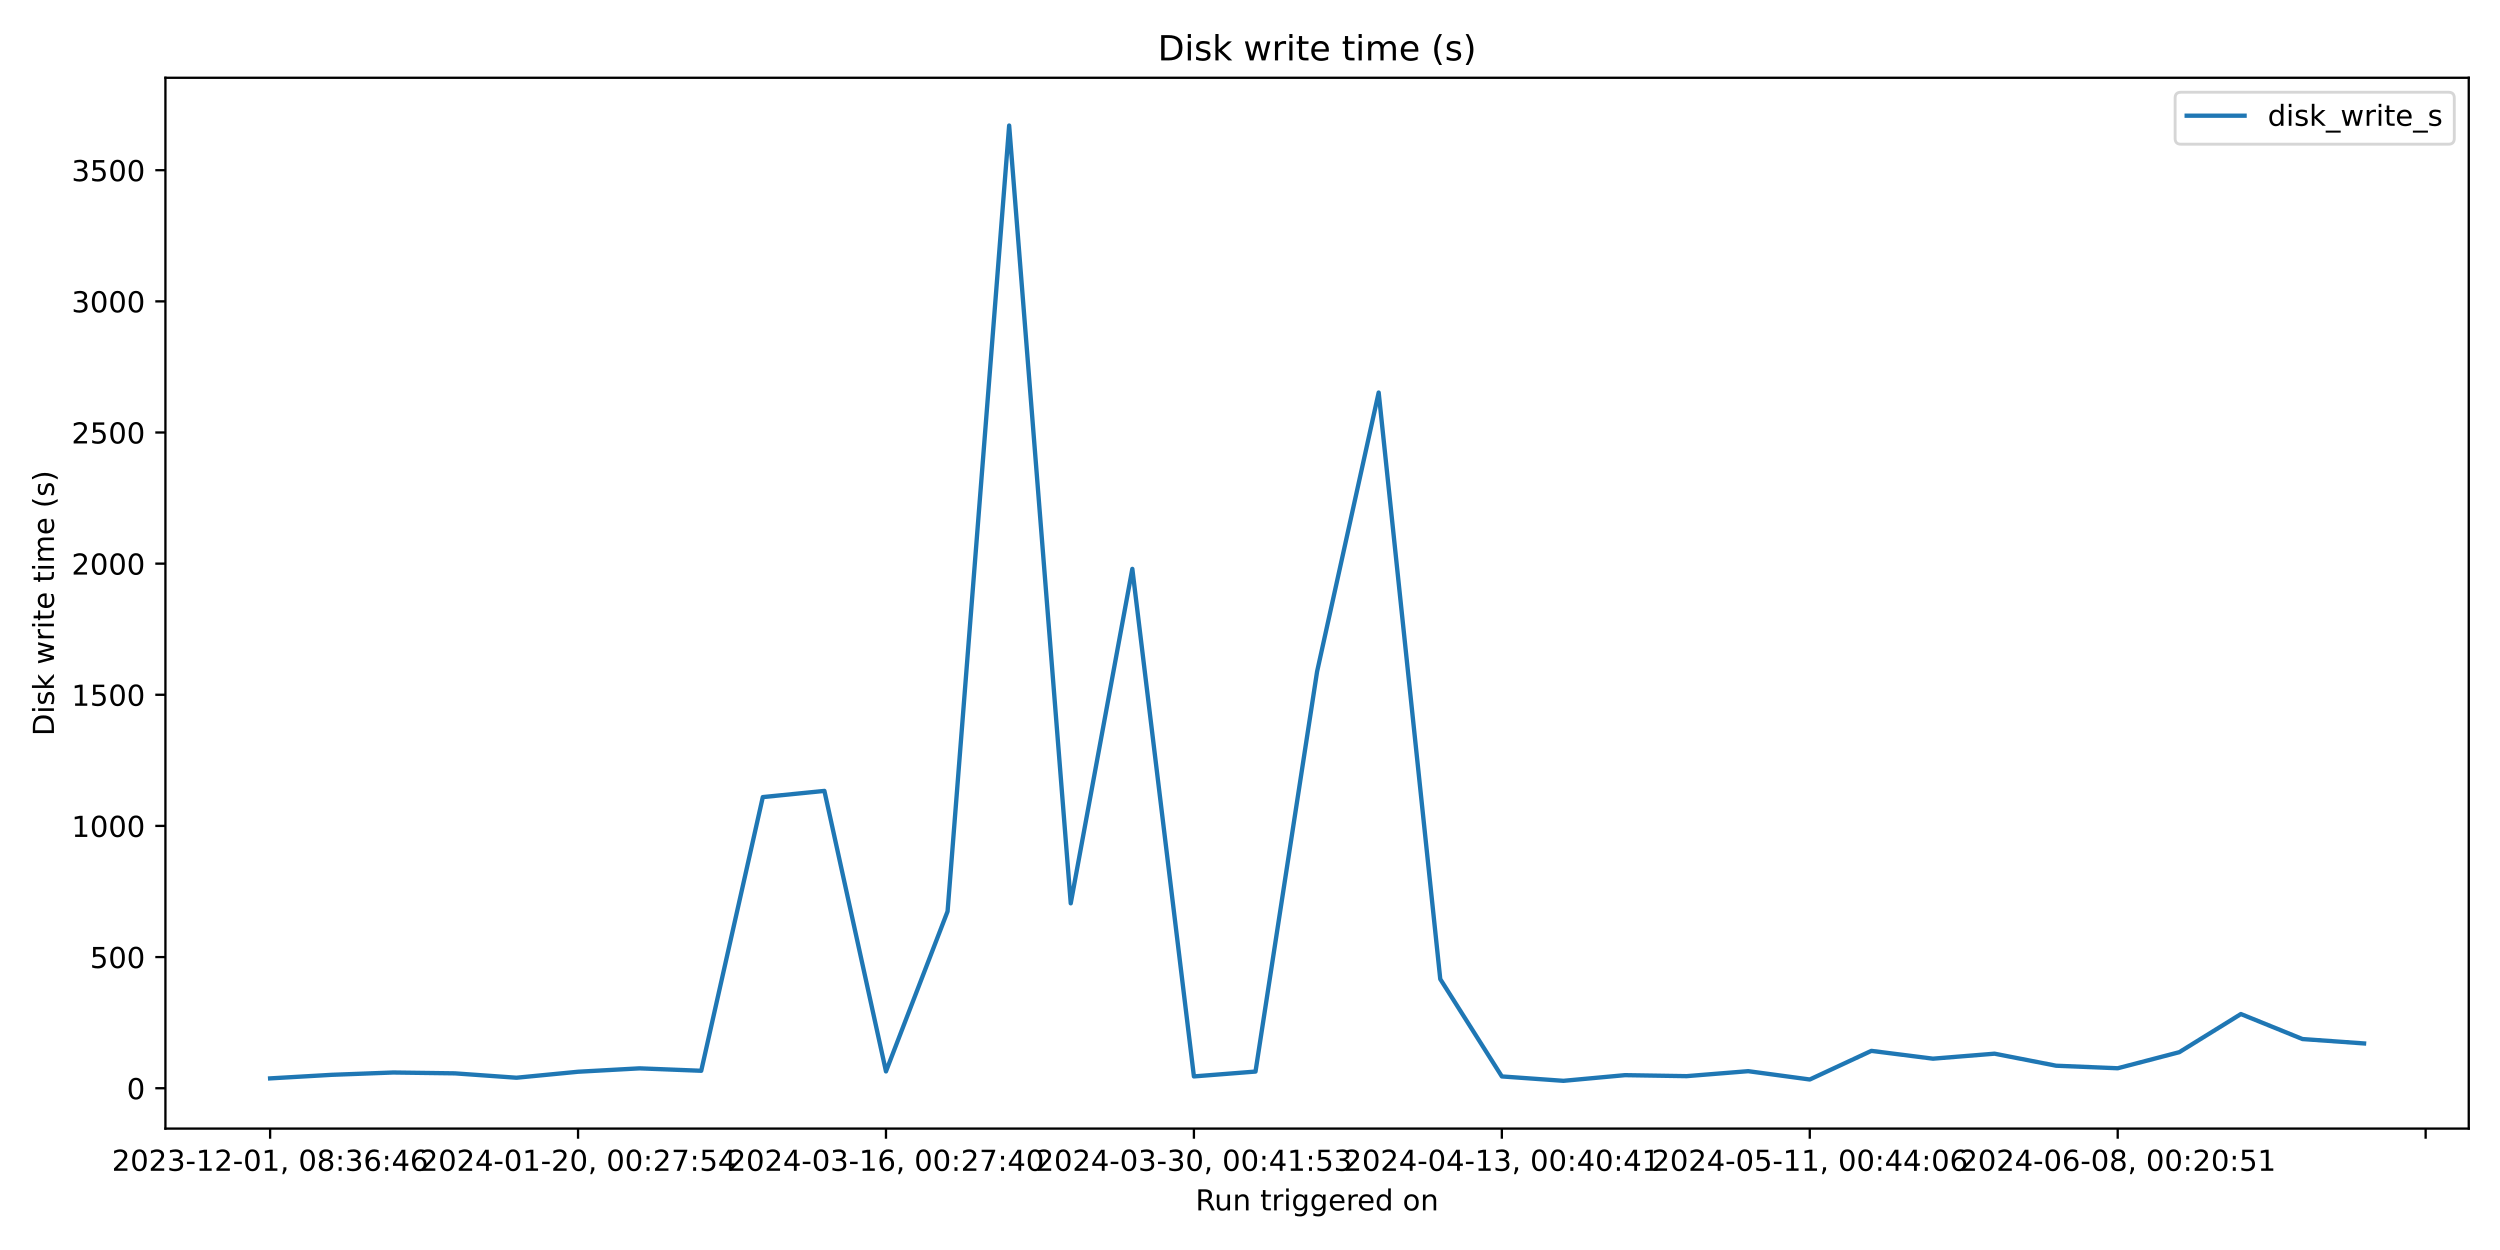
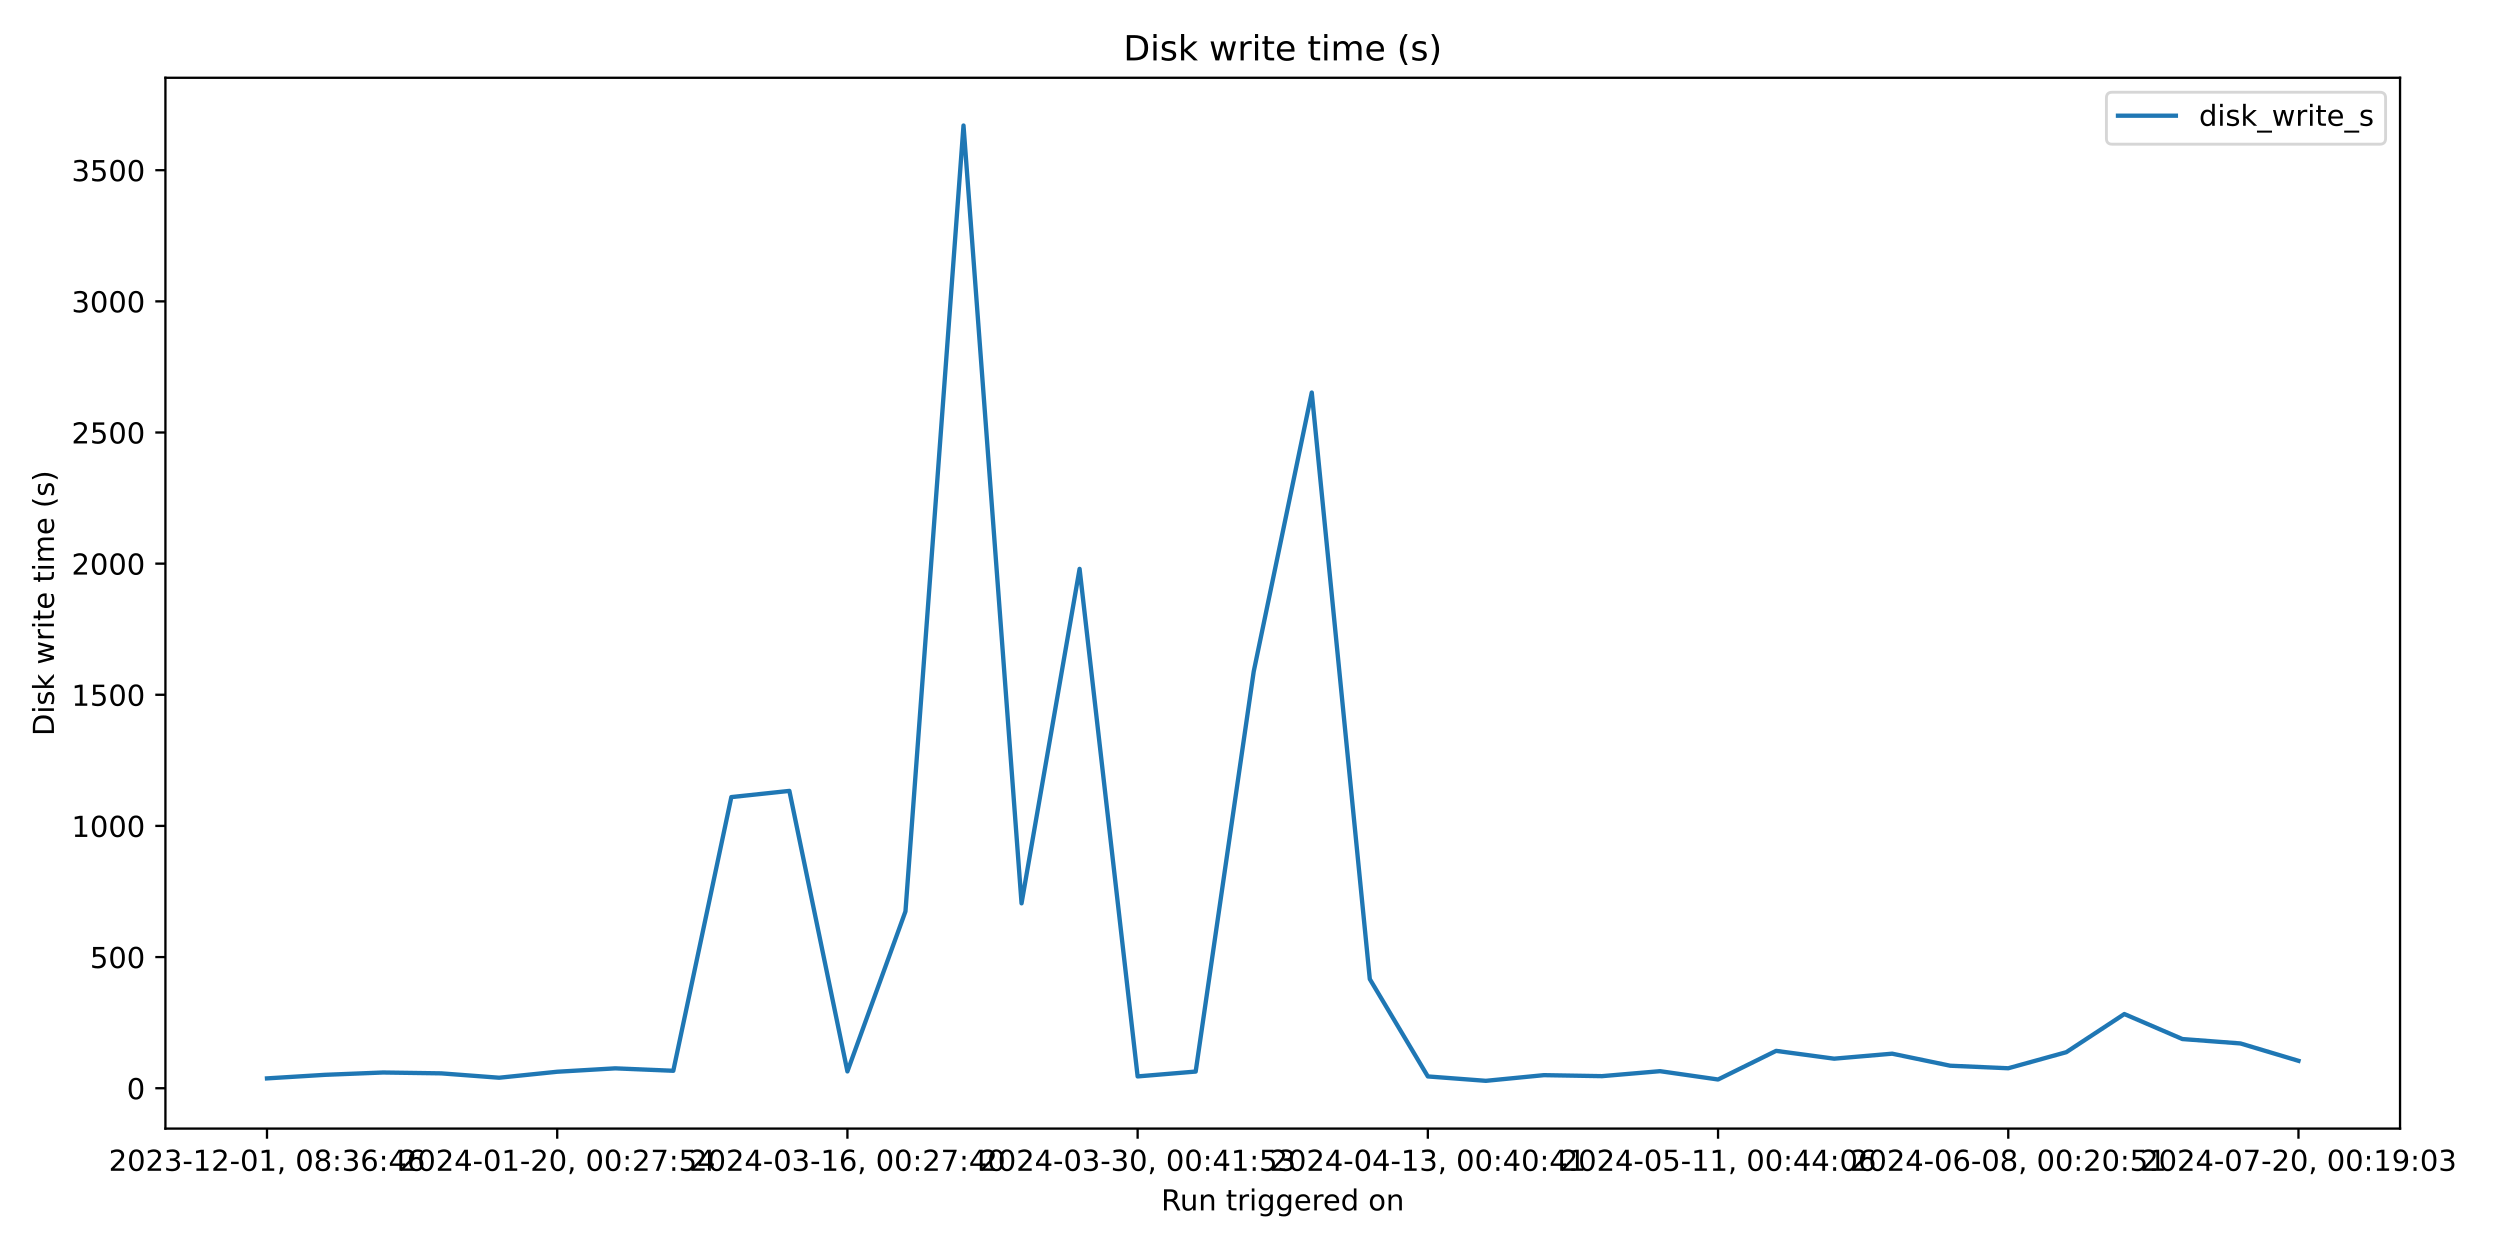
<svg xmlns="http://www.w3.org/2000/svg" xmlns:xlink="http://www.w3.org/1999/xlink" width="864pt" height="432pt" viewBox="0 0 864 432" version="1.1">
  <defs>
    <style type="text/css">*{stroke-linejoin: round; stroke-linecap: butt}</style>
  </defs>
  <g id="figure_1">
    <g id="patch_1">
      <path d="M 0 432  L 864 432  L 864 0  L 0 0  z " style="fill: #ffffff" />
    </g>
    <g id="axes_1">
      <g id="patch_2">
-         <path d="M 57.17 390.04  L 853.2 390.04  L 853.2 26.88  L 57.17 26.88  z " style="fill: #ffffff" />
+         <path d="M 57.17 390.04  L 829.456 390.04  L 829.456 26.88  L 57.17 26.88  z " style="fill: #ffffff" />
      </g>
      <g id="matplotlib.axis_1">
        <g id="xtick_1">
          <g id="line2d_1">
            <defs>
-               <path id="m4776120086" d="M 0 0  L 0 3.5  " style="stroke: #000000; stroke-width: 0.8" />
+               <path id="m75937ee287" d="M 0 0  L 0 3.5  " style="stroke: #000000; stroke-width: 0.8" />
            </defs>
            <g>
-               <use xlink:href="#m4776120086" x="93.353" y="390.04" style="stroke: #000000; stroke-width: 0.8" />
+               <use xlink:href="#m75937ee287" x="92.274" y="390.04" style="stroke: #000000; stroke-width: 0.8" />
            </g>
          </g>
          <g id="text_1">
-             <g transform="translate(38.66099 404.6384) scale(0.1 -0.1)">
+             <g transform="translate(37.58174 404.6384) scale(0.1 -0.1)">
              <defs>
                <path id="DejaVuSans-32" d="M 1228 531  L 3431 531  L 3431 0  L 469 0  L 469 531  Q 828 903 1448 1529  Q 2069 2156 2228 2338  Q 2531 2678 2651 2914  Q 2772 3150 2772 3378  Q 2772 3750 2511 3984  Q 2250 4219 1831 4219  Q 1534 4219 1204 4116  Q 875 4013 500 3803  L 500 4441  Q 881 4594 1212 4672  Q 1544 4750 1819 4750  Q 2544 4750 2975 4387  Q 3406 4025 3406 3419  Q 3406 3131 3298 2873  Q 3191 2616 2906 2266  Q 2828 2175 2409 1742  Q 1991 1309 1228 531  z " transform="scale(0.015625)" />
                <path id="DejaVuSans-30" d="M 2034 4250  Q 1547 4250 1301 3770  Q 1056 3291 1056 2328  Q 1056 1369 1301 889  Q 1547 409 2034 409  Q 2525 409 2770 889  Q 3016 1369 3016 2328  Q 3016 3291 2770 3770  Q 2525 4250 2034 4250  z M 2034 4750  Q 2819 4750 3233 4129  Q 3647 3509 3647 2328  Q 3647 1150 3233 529  Q 2819 -91 2034 -91  Q 1250 -91 836 529  Q 422 1150 422 2328  Q 422 3509 836 4129  Q 1250 4750 2034 4750  z " transform="scale(0.015625)" />
                <path id="DejaVuSans-33" d="M 2597 2516  Q 3050 2419 3304 2112  Q 3559 1806 3559 1356  Q 3559 666 3084 287  Q 2609 -91 1734 -91  Q 1441 -91 1130 -33  Q 819 25 488 141  L 488 750  Q 750 597 1062 519  Q 1375 441 1716 441  Q 2309 441 2620 675  Q 2931 909 2931 1356  Q 2931 1769 2642 2001  Q 2353 2234 1838 2234  L 1294 2234  L 1294 2753  L 1863 2753  Q 2328 2753 2575 2939  Q 2822 3125 2822 3475  Q 2822 3834 2567 4026  Q 2313 4219 1838 4219  Q 1578 4219 1281 4162  Q 984 4106 628 3988  L 628 4550  Q 988 4650 1302 4700  Q 1616 4750 1894 4750  Q 2613 4750 3031 4423  Q 3450 4097 3450 3541  Q 3450 3153 3228 2886  Q 3006 2619 2597 2516  z " transform="scale(0.015625)" />
                <path id="DejaVuSans-2d" d="M 313 2009  L 1997 2009  L 1997 1497  L 313 1497  L 313 2009  z " transform="scale(0.015625)" />
                <path id="DejaVuSans-31" d="M 794 531  L 1825 531  L 1825 4091  L 703 3866  L 703 4441  L 1819 4666  L 2450 4666  L 2450 531  L 3481 531  L 3481 0  L 794 0  L 794 531  z " transform="scale(0.015625)" />
                <path id="DejaVuSans-2c" d="M 750 794  L 1409 794  L 1409 256  L 897 -744  L 494 -744  L 750 256  L 750 794  z " transform="scale(0.015625)" />
                <path id="DejaVuSans-20" transform="scale(0.015625)" />
                <path id="DejaVuSans-38" d="M 2034 2216  Q 1584 2216 1326 1975  Q 1069 1734 1069 1313  Q 1069 891 1326 650  Q 1584 409 2034 409  Q 2484 409 2743 651  Q 3003 894 3003 1313  Q 3003 1734 2745 1975  Q 2488 2216 2034 2216  z M 1403 2484  Q 997 2584 770 2862  Q 544 3141 544 3541  Q 544 4100 942 4425  Q 1341 4750 2034 4750  Q 2731 4750 3128 4425  Q 3525 4100 3525 3541  Q 3525 3141 3298 2862  Q 3072 2584 2669 2484  Q 3125 2378 3379 2068  Q 3634 1759 3634 1313  Q 3634 634 3220 271  Q 2806 -91 2034 -91  Q 1263 -91 848 271  Q 434 634 434 1313  Q 434 1759 690 2068  Q 947 2378 1403 2484  z M 1172 3481  Q 1172 3119 1398 2916  Q 1625 2713 2034 2713  Q 2441 2713 2670 2916  Q 2900 3119 2900 3481  Q 2900 3844 2670 4047  Q 2441 4250 2034 4250  Q 1625 4250 1398 4047  Q 1172 3844 1172 3481  z " transform="scale(0.015625)" />
                <path id="DejaVuSans-3a" d="M 750 794  L 1409 794  L 1409 0  L 750 0  L 750 794  z M 750 3309  L 1409 3309  L 1409 2516  L 750 2516  L 750 3309  z " transform="scale(0.015625)" />
                <path id="DejaVuSans-36" d="M 2113 2584  Q 1688 2584 1439 2293  Q 1191 2003 1191 1497  Q 1191 994 1439 701  Q 1688 409 2113 409  Q 2538 409 2786 701  Q 3034 994 3034 1497  Q 3034 2003 2786 2293  Q 2538 2584 2113 2584  z M 3366 4563  L 3366 3988  Q 3128 4100 2886 4159  Q 2644 4219 2406 4219  Q 1781 4219 1451 3797  Q 1122 3375 1075 2522  Q 1259 2794 1537 2939  Q 1816 3084 2150 3084  Q 2853 3084 3261 2657  Q 3669 2231 3669 1497  Q 3669 778 3244 343  Q 2819 -91 2113 -91  Q 1303 -91 875 529  Q 447 1150 447 2328  Q 447 3434 972 4092  Q 1497 4750 2381 4750  Q 2619 4750 2861 4703  Q 3103 4656 3366 4563  z " transform="scale(0.015625)" />
                <path id="DejaVuSans-34" d="M 2419 4116  L 825 1625  L 2419 1625  L 2419 4116  z M 2253 4666  L 3047 4666  L 3047 1625  L 3713 1625  L 3713 1100  L 3047 1100  L 3047 0  L 2419 0  L 2419 1100  L 313 1100  L 313 1709  L 2253 4666  z " transform="scale(0.015625)" />
              </defs>
              <use xlink:href="#DejaVuSans-32" />
              <use xlink:href="#DejaVuSans-30" x="63.623" />
              <use xlink:href="#DejaVuSans-32" x="127.246" />
              <use xlink:href="#DejaVuSans-33" x="190.869" />
              <use xlink:href="#DejaVuSans-2d" x="254.492" />
              <use xlink:href="#DejaVuSans-31" x="290.576" />
              <use xlink:href="#DejaVuSans-32" x="354.199" />
              <use xlink:href="#DejaVuSans-2d" x="417.822" />
              <use xlink:href="#DejaVuSans-30" x="453.906" />
              <use xlink:href="#DejaVuSans-31" x="517.529" />
              <use xlink:href="#DejaVuSans-2c" x="581.152" />
              <use xlink:href="#DejaVuSans-20" x="612.939" />
              <use xlink:href="#DejaVuSans-30" x="644.727" />
              <use xlink:href="#DejaVuSans-38" x="708.35" />
              <use xlink:href="#DejaVuSans-3a" x="771.973" />
              <use xlink:href="#DejaVuSans-33" x="805.664" />
              <use xlink:href="#DejaVuSans-36" x="869.287" />
              <use xlink:href="#DejaVuSans-3a" x="932.91" />
              <use xlink:href="#DejaVuSans-34" x="966.602" />
              <use xlink:href="#DejaVuSans-36" x="1030.225" />
            </g>
          </g>
        </g>
        <g id="xtick_2">
          <g id="line2d_2">
            <g>
-               <use xlink:href="#m4776120086" x="199.774" y="390.04" style="stroke: #000000; stroke-width: 0.8" />
+               <use xlink:href="#m75937ee287" x="192.571" y="390.04" style="stroke: #000000; stroke-width: 0.8" />
            </g>
          </g>
          <g id="text_2">
-             <g transform="translate(145.0821 404.6384) scale(0.1 -0.1)">
+             <g transform="translate(137.8787 404.6384) scale(0.1 -0.1)">
              <defs>
                <path id="DejaVuSans-37" d="M 525 4666  L 3525 4666  L 3525 4397  L 1831 0  L 1172 0  L 2766 4134  L 525 4134  L 525 4666  z " transform="scale(0.015625)" />
                <path id="DejaVuSans-35" d="M 691 4666  L 3169 4666  L 3169 4134  L 1269 4134  L 1269 2991  Q 1406 3038 1543 3061  Q 1681 3084 1819 3084  Q 2600 3084 3056 2656  Q 3513 2228 3513 1497  Q 3513 744 3044 326  Q 2575 -91 1722 -91  Q 1428 -91 1123 -41  Q 819 9 494 109  L 494 744  Q 775 591 1075 516  Q 1375 441 1709 441  Q 2250 441 2565 725  Q 2881 1009 2881 1497  Q 2881 1984 2565 2268  Q 2250 2553 1709 2553  Q 1456 2553 1204 2497  Q 953 2441 691 2322  L 691 4666  z " transform="scale(0.015625)" />
              </defs>
              <use xlink:href="#DejaVuSans-32" />
              <use xlink:href="#DejaVuSans-30" x="63.623" />
              <use xlink:href="#DejaVuSans-32" x="127.246" />
              <use xlink:href="#DejaVuSans-34" x="190.869" />
              <use xlink:href="#DejaVuSans-2d" x="254.492" />
              <use xlink:href="#DejaVuSans-30" x="290.576" />
              <use xlink:href="#DejaVuSans-31" x="354.199" />
              <use xlink:href="#DejaVuSans-2d" x="417.822" />
              <use xlink:href="#DejaVuSans-32" x="453.906" />
              <use xlink:href="#DejaVuSans-30" x="517.529" />
              <use xlink:href="#DejaVuSans-2c" x="581.152" />
              <use xlink:href="#DejaVuSans-20" x="612.939" />
              <use xlink:href="#DejaVuSans-30" x="644.727" />
              <use xlink:href="#DejaVuSans-30" x="708.35" />
              <use xlink:href="#DejaVuSans-3a" x="771.973" />
              <use xlink:href="#DejaVuSans-32" x="805.664" />
              <use xlink:href="#DejaVuSans-37" x="869.287" />
              <use xlink:href="#DejaVuSans-3a" x="932.91" />
              <use xlink:href="#DejaVuSans-35" x="966.602" />
              <use xlink:href="#DejaVuSans-34" x="1030.225" />
            </g>
          </g>
        </g>
        <g id="xtick_3">
          <g id="line2d_3">
            <g>
-               <use xlink:href="#m4776120086" x="306.195" y="390.04" style="stroke: #000000; stroke-width: 0.8" />
+               <use xlink:href="#m75937ee287" x="292.868" y="390.04" style="stroke: #000000; stroke-width: 0.8" />
            </g>
          </g>
          <g id="text_3">
-             <g transform="translate(251.5032 404.6384) scale(0.1 -0.1)">
+             <g transform="translate(238.1756 404.6384) scale(0.1 -0.1)">
              <use xlink:href="#DejaVuSans-32" />
              <use xlink:href="#DejaVuSans-30" x="63.623" />
              <use xlink:href="#DejaVuSans-32" x="127.246" />
              <use xlink:href="#DejaVuSans-34" x="190.869" />
              <use xlink:href="#DejaVuSans-2d" x="254.492" />
              <use xlink:href="#DejaVuSans-30" x="290.576" />
              <use xlink:href="#DejaVuSans-33" x="354.199" />
              <use xlink:href="#DejaVuSans-2d" x="417.822" />
              <use xlink:href="#DejaVuSans-31" x="453.906" />
              <use xlink:href="#DejaVuSans-36" x="517.529" />
              <use xlink:href="#DejaVuSans-2c" x="581.152" />
              <use xlink:href="#DejaVuSans-20" x="612.939" />
              <use xlink:href="#DejaVuSans-30" x="644.727" />
              <use xlink:href="#DejaVuSans-30" x="708.35" />
              <use xlink:href="#DejaVuSans-3a" x="771.973" />
              <use xlink:href="#DejaVuSans-32" x="805.664" />
              <use xlink:href="#DejaVuSans-37" x="869.287" />
              <use xlink:href="#DejaVuSans-3a" x="932.91" />
              <use xlink:href="#DejaVuSans-34" x="966.602" />
              <use xlink:href="#DejaVuSans-30" x="1030.225" />
            </g>
          </g>
        </g>
        <g id="xtick_4">
          <g id="line2d_4">
            <g>
-               <use xlink:href="#m4776120086" x="412.617" y="390.04" style="stroke: #000000; stroke-width: 0.8" />
+               <use xlink:href="#m75937ee287" x="393.165" y="390.04" style="stroke: #000000; stroke-width: 0.8" />
            </g>
          </g>
          <g id="text_4">
-             <g transform="translate(357.9244 404.6384) scale(0.1 -0.1)">
+             <g transform="translate(338.4725 404.6384) scale(0.1 -0.1)">
              <use xlink:href="#DejaVuSans-32" />
              <use xlink:href="#DejaVuSans-30" x="63.623" />
              <use xlink:href="#DejaVuSans-32" x="127.246" />
              <use xlink:href="#DejaVuSans-34" x="190.869" />
              <use xlink:href="#DejaVuSans-2d" x="254.492" />
              <use xlink:href="#DejaVuSans-30" x="290.576" />
              <use xlink:href="#DejaVuSans-33" x="354.199" />
              <use xlink:href="#DejaVuSans-2d" x="417.822" />
              <use xlink:href="#DejaVuSans-33" x="453.906" />
              <use xlink:href="#DejaVuSans-30" x="517.529" />
              <use xlink:href="#DejaVuSans-2c" x="581.152" />
              <use xlink:href="#DejaVuSans-20" x="612.939" />
              <use xlink:href="#DejaVuSans-30" x="644.727" />
              <use xlink:href="#DejaVuSans-30" x="708.35" />
              <use xlink:href="#DejaVuSans-3a" x="771.973" />
              <use xlink:href="#DejaVuSans-34" x="805.664" />
              <use xlink:href="#DejaVuSans-31" x="869.287" />
              <use xlink:href="#DejaVuSans-3a" x="932.91" />
              <use xlink:href="#DejaVuSans-35" x="966.602" />
              <use xlink:href="#DejaVuSans-33" x="1030.225" />
            </g>
          </g>
        </g>
        <g id="xtick_5">
          <g id="line2d_5">
            <g>
-               <use xlink:href="#m4776120086" x="519.038" y="390.04" style="stroke: #000000; stroke-width: 0.8" />
+               <use xlink:href="#m75937ee287" x="493.462" y="390.04" style="stroke: #000000; stroke-width: 0.8" />
            </g>
          </g>
          <g id="text_5">
-             <g transform="translate(464.3455 404.6384) scale(0.1 -0.1)">
+             <g transform="translate(438.7695 404.6384) scale(0.1 -0.1)">
              <use xlink:href="#DejaVuSans-32" />
              <use xlink:href="#DejaVuSans-30" x="63.623" />
              <use xlink:href="#DejaVuSans-32" x="127.246" />
              <use xlink:href="#DejaVuSans-34" x="190.869" />
              <use xlink:href="#DejaVuSans-2d" x="254.492" />
              <use xlink:href="#DejaVuSans-30" x="290.576" />
              <use xlink:href="#DejaVuSans-34" x="354.199" />
              <use xlink:href="#DejaVuSans-2d" x="417.822" />
              <use xlink:href="#DejaVuSans-31" x="453.906" />
              <use xlink:href="#DejaVuSans-33" x="517.529" />
              <use xlink:href="#DejaVuSans-2c" x="581.152" />
              <use xlink:href="#DejaVuSans-20" x="612.939" />
              <use xlink:href="#DejaVuSans-30" x="644.727" />
              <use xlink:href="#DejaVuSans-30" x="708.35" />
              <use xlink:href="#DejaVuSans-3a" x="771.973" />
              <use xlink:href="#DejaVuSans-34" x="805.664" />
              <use xlink:href="#DejaVuSans-30" x="869.287" />
              <use xlink:href="#DejaVuSans-3a" x="932.91" />
              <use xlink:href="#DejaVuSans-34" x="966.602" />
              <use xlink:href="#DejaVuSans-31" x="1030.225" />
            </g>
          </g>
        </g>
        <g id="xtick_6">
          <g id="line2d_6">
            <g>
-               <use xlink:href="#m4776120086" x="625.459" y="390.04" style="stroke: #000000; stroke-width: 0.8" />
+               <use xlink:href="#m75937ee287" x="593.759" y="390.04" style="stroke: #000000; stroke-width: 0.8" />
            </g>
          </g>
          <g id="text_6">
-             <g transform="translate(570.7666 404.6384) scale(0.1 -0.1)">
+             <g transform="translate(539.0664 404.6384) scale(0.1 -0.1)">
              <use xlink:href="#DejaVuSans-32" />
              <use xlink:href="#DejaVuSans-30" x="63.623" />
              <use xlink:href="#DejaVuSans-32" x="127.246" />
              <use xlink:href="#DejaVuSans-34" x="190.869" />
              <use xlink:href="#DejaVuSans-2d" x="254.492" />
              <use xlink:href="#DejaVuSans-30" x="290.576" />
              <use xlink:href="#DejaVuSans-35" x="354.199" />
              <use xlink:href="#DejaVuSans-2d" x="417.822" />
              <use xlink:href="#DejaVuSans-31" x="453.906" />
              <use xlink:href="#DejaVuSans-31" x="517.529" />
              <use xlink:href="#DejaVuSans-2c" x="581.152" />
              <use xlink:href="#DejaVuSans-20" x="612.939" />
              <use xlink:href="#DejaVuSans-30" x="644.727" />
              <use xlink:href="#DejaVuSans-30" x="708.35" />
              <use xlink:href="#DejaVuSans-3a" x="771.973" />
              <use xlink:href="#DejaVuSans-34" x="805.664" />
              <use xlink:href="#DejaVuSans-34" x="869.287" />
              <use xlink:href="#DejaVuSans-3a" x="932.91" />
              <use xlink:href="#DejaVuSans-30" x="966.602" />
              <use xlink:href="#DejaVuSans-36" x="1030.225" />
            </g>
          </g>
        </g>
        <g id="xtick_7">
          <g id="line2d_7">
            <g>
-               <use xlink:href="#m4776120086" x="731.88" y="390.04" style="stroke: #000000; stroke-width: 0.8" />
+               <use xlink:href="#m75937ee287" x="694.056" y="390.04" style="stroke: #000000; stroke-width: 0.8" />
            </g>
          </g>
          <g id="text_7">
-             <g transform="translate(677.1877 404.6384) scale(0.1 -0.1)">
+             <g transform="translate(639.3633 404.6384) scale(0.1 -0.1)">
              <use xlink:href="#DejaVuSans-32" />
              <use xlink:href="#DejaVuSans-30" x="63.623" />
              <use xlink:href="#DejaVuSans-32" x="127.246" />
              <use xlink:href="#DejaVuSans-34" x="190.869" />
              <use xlink:href="#DejaVuSans-2d" x="254.492" />
              <use xlink:href="#DejaVuSans-30" x="290.576" />
              <use xlink:href="#DejaVuSans-36" x="354.199" />
              <use xlink:href="#DejaVuSans-2d" x="417.822" />
              <use xlink:href="#DejaVuSans-30" x="453.906" />
              <use xlink:href="#DejaVuSans-38" x="517.529" />
              <use xlink:href="#DejaVuSans-2c" x="581.152" />
              <use xlink:href="#DejaVuSans-20" x="612.939" />
              <use xlink:href="#DejaVuSans-30" x="644.727" />
              <use xlink:href="#DejaVuSans-30" x="708.35" />
              <use xlink:href="#DejaVuSans-3a" x="771.973" />
              <use xlink:href="#DejaVuSans-32" x="805.664" />
              <use xlink:href="#DejaVuSans-30" x="869.287" />
              <use xlink:href="#DejaVuSans-3a" x="932.91" />
              <use xlink:href="#DejaVuSans-35" x="966.602" />
              <use xlink:href="#DejaVuSans-31" x="1030.225" />
            </g>
          </g>
        </g>
        <g id="xtick_8">
          <g id="line2d_8">
            <g>
-               <use xlink:href="#m4776120086" x="838.301" y="390.04" style="stroke: #000000; stroke-width: 0.8" />
-             </g>
-           </g>
-         </g>
-         <g id="text_8">
-           <g transform="translate(413.1686 418.3166) scale(0.1 -0.1)">
+               <use xlink:href="#m75937ee287" x="794.352" y="390.04" style="stroke: #000000; stroke-width: 0.8" />
+             </g>
+           </g>
+           <g id="text_8">
+             <g transform="translate(739.6603 404.6384) scale(0.1 -0.1)">
+               <defs>
+                 <path id="DejaVuSans-39" d="M 703 97  L 703 672  Q 941 559 1184 500  Q 1428 441 1663 441  Q 2288 441 2617 861  Q 2947 1281 2994 2138  Q 2813 1869 2534 1725  Q 2256 1581 1919 1581  Q 1219 1581 811 2004  Q 403 2428 403 3163  Q 403 3881 828 4315  Q 1253 4750 1959 4750  Q 2769 4750 3195 4129  Q 3622 3509 3622 2328  Q 3622 1225 3098 567  Q 2575 -91 1691 -91  Q 1453 -91 1209 -44  Q 966 3 703 97  z M 1959 2075  Q 2384 2075 2632 2365  Q 2881 2656 2881 3163  Q 2881 3666 2632 3958  Q 2384 4250 1959 4250  Q 1534 4250 1286 3958  Q 1038 3666 1038 3163  Q 1038 2656 1286 2365  Q 1534 2075 1959 2075  z " transform="scale(0.015625)" />
+               </defs>
+               <use xlink:href="#DejaVuSans-32" />
+               <use xlink:href="#DejaVuSans-30" x="63.623" />
+               <use xlink:href="#DejaVuSans-32" x="127.246" />
+               <use xlink:href="#DejaVuSans-34" x="190.869" />
+               <use xlink:href="#DejaVuSans-2d" x="254.492" />
+               <use xlink:href="#DejaVuSans-30" x="290.576" />
+               <use xlink:href="#DejaVuSans-37" x="354.199" />
+               <use xlink:href="#DejaVuSans-2d" x="417.822" />
+               <use xlink:href="#DejaVuSans-32" x="453.906" />
+               <use xlink:href="#DejaVuSans-30" x="517.529" />
+               <use xlink:href="#DejaVuSans-2c" x="581.152" />
+               <use xlink:href="#DejaVuSans-20" x="612.939" />
+               <use xlink:href="#DejaVuSans-30" x="644.727" />
+               <use xlink:href="#DejaVuSans-30" x="708.35" />
+               <use xlink:href="#DejaVuSans-3a" x="771.973" />
+               <use xlink:href="#DejaVuSans-31" x="805.664" />
+               <use xlink:href="#DejaVuSans-39" x="869.287" />
+               <use xlink:href="#DejaVuSans-3a" x="932.91" />
+               <use xlink:href="#DejaVuSans-30" x="966.602" />
+               <use xlink:href="#DejaVuSans-33" x="1030.225" />
+             </g>
+           </g>
+         </g>
+         <g id="text_9">
+           <g transform="translate(401.2968 418.3166) scale(0.1 -0.1)">
            <defs>
              <path id="DejaVuSans-52" d="M 2841 2188  Q 3044 2119 3236 1894  Q 3428 1669 3622 1275  L 4263 0  L 3584 0  L 2988 1197  Q 2756 1666 2539 1819  Q 2322 1972 1947 1972  L 1259 1972  L 1259 0  L 628 0  L 628 4666  L 2053 4666  Q 2853 4666 3247 4331  Q 3641 3997 3641 3322  Q 3641 2881 3436 2590  Q 3231 2300 2841 2188  z M 1259 4147  L 1259 2491  L 2053 2491  Q 2509 2491 2742 2702  Q 2975 2913 2975 3322  Q 2975 3731 2742 3939  Q 2509 4147 2053 4147  L 1259 4147  z " transform="scale(0.015625)" />
              <path id="DejaVuSans-75" d="M 544 1381  L 544 3500  L 1119 3500  L 1119 1403  Q 1119 906 1312 657  Q 1506 409 1894 409  Q 2359 409 2629 706  Q 2900 1003 2900 1516  L 2900 3500  L 3475 3500  L 3475 0  L 2900 0  L 2900 538  Q 2691 219 2414 64  Q 2138 -91 1772 -91  Q 1169 -91 856 284  Q 544 659 544 1381  z M 1991 3584  L 1991 3584  z " transform="scale(0.015625)" />
              <path id="DejaVuSans-6e" d="M 3513 2113  L 3513 0  L 2938 0  L 2938 2094  Q 2938 2591 2744 2837  Q 2550 3084 2163 3084  Q 1697 3084 1428 2787  Q 1159 2491 1159 1978  L 1159 0  L 581 0  L 581 3500  L 1159 3500  L 1159 2956  Q 1366 3272 1645 3428  Q 1925 3584 2291 3584  Q 2894 3584 3203 3211  Q 3513 2838 3513 2113  z " transform="scale(0.015625)" />
              <path id="DejaVuSans-74" d="M 1172 4494  L 1172 3500  L 2356 3500  L 2356 3053  L 1172 3053  L 1172 1153  Q 1172 725 1289 603  Q 1406 481 1766 481  L 2356 481  L 2356 0  L 1766 0  Q 1100 0 847 248  Q 594 497 594 1153  L 594 3053  L 172 3053  L 172 3500  L 594 3500  L 594 4494  L 1172 4494  z " transform="scale(0.015625)" />
              <path id="DejaVuSans-72" d="M 2631 2963  Q 2534 3019 2420 3045  Q 2306 3072 2169 3072  Q 1681 3072 1420 2755  Q 1159 2438 1159 1844  L 1159 0  L 581 0  L 581 3500  L 1159 3500  L 1159 2956  Q 1341 3275 1631 3429  Q 1922 3584 2338 3584  Q 2397 3584 2469 3576  Q 2541 3569 2628 3553  L 2631 2963  z " transform="scale(0.015625)" />
              <path id="DejaVuSans-69" d="M 603 3500  L 1178 3500  L 1178 0  L 603 0  L 603 3500  z M 603 4863  L 1178 4863  L 1178 4134  L 603 4134  L 603 4863  z " transform="scale(0.015625)" />
              <path id="DejaVuSans-67" d="M 2906 1791  Q 2906 2416 2648 2759  Q 2391 3103 1925 3103  Q 1463 3103 1205 2759  Q 947 2416 947 1791  Q 947 1169 1205 825  Q 1463 481 1925 481  Q 2391 481 2648 825  Q 2906 1169 2906 1791  z M 3481 434  Q 3481 -459 3084 -895  Q 2688 -1331 1869 -1331  Q 1566 -1331 1297 -1286  Q 1028 -1241 775 -1147  L 775 -588  Q 1028 -725 1275 -790  Q 1522 -856 1778 -856  Q 2344 -856 2625 -561  Q 2906 -266 2906 331  L 2906 616  Q 2728 306 2450 153  Q 2172 0 1784 0  Q 1141 0 747 490  Q 353 981 353 1791  Q 353 2603 747 3093  Q 1141 3584 1784 3584  Q 2172 3584 2450 3431  Q 2728 3278 2906 2969  L 2906 3500  L 3481 3500  L 3481 434  z " transform="scale(0.015625)" />
              <path id="DejaVuSans-65" d="M 3597 1894  L 3597 1613  L 953 1613  Q 991 1019 1311 708  Q 1631 397 2203 397  Q 2534 397 2845 478  Q 3156 559 3463 722  L 3463 178  Q 3153 47 2828 -22  Q 2503 -91 2169 -91  Q 1331 -91 842 396  Q 353 884 353 1716  Q 353 2575 817 3079  Q 1281 3584 2069 3584  Q 2775 3584 3186 3129  Q 3597 2675 3597 1894  z M 3022 2063  Q 3016 2534 2758 2815  Q 2500 3097 2075 3097  Q 1594 3097 1305 2825  Q 1016 2553 972 2059  L 3022 2063  z " transform="scale(0.015625)" />
              <path id="DejaVuSans-64" d="M 2906 2969  L 2906 4863  L 3481 4863  L 3481 0  L 2906 0  L 2906 525  Q 2725 213 2448 61  Q 2172 -91 1784 -91  Q 1150 -91 751 415  Q 353 922 353 1747  Q 353 2572 751 3078  Q 1150 3584 1784 3584  Q 2172 3584 2448 3432  Q 2725 3281 2906 2969  z M 947 1747  Q 947 1113 1208 752  Q 1469 391 1925 391  Q 2381 391 2643 752  Q 2906 1113 2906 1747  Q 2906 2381 2643 2742  Q 2381 3103 1925 3103  Q 1469 3103 1208 2742  Q 947 2381 947 1747  z " transform="scale(0.015625)" />
              <path id="DejaVuSans-6f" d="M 1959 3097  Q 1497 3097 1228 2736  Q 959 2375 959 1747  Q 959 1119 1226 758  Q 1494 397 1959 397  Q 2419 397 2687 759  Q 2956 1122 2956 1747  Q 2956 2369 2687 2733  Q 2419 3097 1959 3097  z M 1959 3584  Q 2709 3584 3137 3096  Q 3566 2609 3566 1747  Q 3566 888 3137 398  Q 2709 -91 1959 -91  Q 1206 -91 779 398  Q 353 888 353 1747  Q 353 2609 779 3096  Q 1206 3584 1959 3584  z " transform="scale(0.015625)" />
            </defs>
            <use xlink:href="#DejaVuSans-52" />
            <use xlink:href="#DejaVuSans-75" x="64.982" />
            <use xlink:href="#DejaVuSans-6e" x="128.361" />
            <use xlink:href="#DejaVuSans-20" x="191.74" />
            <use xlink:href="#DejaVuSans-74" x="223.527" />
            <use xlink:href="#DejaVuSans-72" x="262.736" />
            <use xlink:href="#DejaVuSans-69" x="303.85" />
            <use xlink:href="#DejaVuSans-67" x="331.633" />
            <use xlink:href="#DejaVuSans-67" x="395.109" />
            <use xlink:href="#DejaVuSans-65" x="458.586" />
            <use xlink:href="#DejaVuSans-72" x="520.109" />
            <use xlink:href="#DejaVuSans-65" x="558.973" />
            <use xlink:href="#DejaVuSans-64" x="620.496" />
            <use xlink:href="#DejaVuSans-20" x="683.973" />
            <use xlink:href="#DejaVuSans-6f" x="715.76" />
            <use xlink:href="#DejaVuSans-6e" x="776.941" />
          </g>
        </g>
      </g>
      <g id="matplotlib.axis_2">
        <g id="ytick_1">
          <g id="line2d_9">
            <defs>
-               <path id="m64931c6ce8" d="M 0 0  L -3.5 0  " style="stroke: #000000; stroke-width: 0.8" />
+               <path id="m8c2cf63b27" d="M 0 0  L -3.5 0  " style="stroke: #000000; stroke-width: 0.8" />
            </defs>
            <g>
-               <use xlink:href="#m64931c6ce8" x="57.17" y="376.087" style="stroke: #000000; stroke-width: 0.8" />
-             </g>
-           </g>
-           <g id="text_9">
+               <use xlink:href="#m8c2cf63b27" x="57.17" y="376.087" style="stroke: #000000; stroke-width: 0.8" />
+             </g>
+           </g>
+           <g id="text_10">
            <g transform="translate(43.8075 379.8859) scale(0.1 -0.1)">
              <use xlink:href="#DejaVuSans-30" />
            </g>
          </g>
        </g>
        <g id="ytick_2">
          <g id="line2d_10">
            <g>
-               <use xlink:href="#m64931c6ce8" x="57.17" y="330.763" style="stroke: #000000; stroke-width: 0.8" />
-             </g>
-           </g>
-           <g id="text_10">
+               <use xlink:href="#m8c2cf63b27" x="57.17" y="330.763" style="stroke: #000000; stroke-width: 0.8" />
+             </g>
+           </g>
+           <g id="text_11">
            <g transform="translate(31.0825 334.5621) scale(0.1 -0.1)">
              <use xlink:href="#DejaVuSans-35" />
              <use xlink:href="#DejaVuSans-30" x="63.623" />
              <use xlink:href="#DejaVuSans-30" x="127.246" />
            </g>
          </g>
        </g>
        <g id="ytick_3">
          <g id="line2d_11">
            <g>
-               <use xlink:href="#m64931c6ce8" x="57.17" y="285.439" style="stroke: #000000; stroke-width: 0.8" />
-             </g>
-           </g>
-           <g id="text_11">
+               <use xlink:href="#m8c2cf63b27" x="57.17" y="285.439" style="stroke: #000000; stroke-width: 0.8" />
+             </g>
+           </g>
+           <g id="text_12">
            <g transform="translate(24.72 289.2382) scale(0.1 -0.1)">
              <use xlink:href="#DejaVuSans-31" />
              <use xlink:href="#DejaVuSans-30" x="63.623" />
              <use xlink:href="#DejaVuSans-30" x="127.246" />
              <use xlink:href="#DejaVuSans-30" x="190.869" />
            </g>
          </g>
        </g>
        <g id="ytick_4">
          <g id="line2d_12">
            <g>
-               <use xlink:href="#m64931c6ce8" x="57.17" y="240.115" style="stroke: #000000; stroke-width: 0.8" />
-             </g>
-           </g>
-           <g id="text_12">
+               <use xlink:href="#m8c2cf63b27" x="57.17" y="240.115" style="stroke: #000000; stroke-width: 0.8" />
+             </g>
+           </g>
+           <g id="text_13">
            <g transform="translate(24.72 243.9144) scale(0.1 -0.1)">
              <use xlink:href="#DejaVuSans-31" />
              <use xlink:href="#DejaVuSans-35" x="63.623" />
              <use xlink:href="#DejaVuSans-30" x="127.246" />
              <use xlink:href="#DejaVuSans-30" x="190.869" />
            </g>
          </g>
        </g>
        <g id="ytick_5">
          <g id="line2d_13">
            <g>
-               <use xlink:href="#m64931c6ce8" x="57.17" y="194.791" style="stroke: #000000; stroke-width: 0.8" />
-             </g>
-           </g>
-           <g id="text_13">
+               <use xlink:href="#m8c2cf63b27" x="57.17" y="194.791" style="stroke: #000000; stroke-width: 0.8" />
+             </g>
+           </g>
+           <g id="text_14">
            <g transform="translate(24.72 198.5905) scale(0.1 -0.1)">
              <use xlink:href="#DejaVuSans-32" />
              <use xlink:href="#DejaVuSans-30" x="63.623" />
              <use xlink:href="#DejaVuSans-30" x="127.246" />
              <use xlink:href="#DejaVuSans-30" x="190.869" />
            </g>
          </g>
        </g>
        <g id="ytick_6">
          <g id="line2d_14">
            <g>
-               <use xlink:href="#m64931c6ce8" x="57.17" y="149.467" style="stroke: #000000; stroke-width: 0.8" />
-             </g>
-           </g>
-           <g id="text_14">
+               <use xlink:href="#m8c2cf63b27" x="57.17" y="149.467" style="stroke: #000000; stroke-width: 0.8" />
+             </g>
+           </g>
+           <g id="text_15">
            <g transform="translate(24.72 153.2666) scale(0.1 -0.1)">
              <use xlink:href="#DejaVuSans-32" />
              <use xlink:href="#DejaVuSans-35" x="63.623" />
              <use xlink:href="#DejaVuSans-30" x="127.246" />
              <use xlink:href="#DejaVuSans-30" x="190.869" />
            </g>
          </g>
        </g>
        <g id="ytick_7">
          <g id="line2d_15">
            <g>
-               <use xlink:href="#m64931c6ce8" x="57.17" y="104.144" style="stroke: #000000; stroke-width: 0.8" />
-             </g>
-           </g>
-           <g id="text_15">
+               <use xlink:href="#m8c2cf63b27" x="57.17" y="104.144" style="stroke: #000000; stroke-width: 0.8" />
+             </g>
+           </g>
+           <g id="text_16">
            <g transform="translate(24.72 107.9428) scale(0.1 -0.1)">
              <use xlink:href="#DejaVuSans-33" />
              <use xlink:href="#DejaVuSans-30" x="63.623" />
              <use xlink:href="#DejaVuSans-30" x="127.246" />
              <use xlink:href="#DejaVuSans-30" x="190.869" />
            </g>
          </g>
        </g>
        <g id="ytick_8">
          <g id="line2d_16">
            <g>
-               <use xlink:href="#m64931c6ce8" x="57.17" y="58.82" style="stroke: #000000; stroke-width: 0.8" />
-             </g>
-           </g>
-           <g id="text_16">
+               <use xlink:href="#m8c2cf63b27" x="57.17" y="58.82" style="stroke: #000000; stroke-width: 0.8" />
+             </g>
+           </g>
+           <g id="text_17">
            <g transform="translate(24.72 62.6189) scale(0.1 -0.1)">
              <use xlink:href="#DejaVuSans-33" />
              <use xlink:href="#DejaVuSans-35" x="63.623" />
              <use xlink:href="#DejaVuSans-30" x="127.246" />
              <use xlink:href="#DejaVuSans-30" x="190.869" />
            </g>
          </g>
        </g>
-         <g id="text_17">
+         <g id="text_18">
          <g transform="translate(18.64031 254.3389) rotate(-90) scale(0.1 -0.1)">
            <defs>
              <path id="DejaVuSans-44" d="M 1259 4147  L 1259 519  L 2022 519  Q 2988 519 3436 956  Q 3884 1394 3884 2338  Q 3884 3275 3436 3711  Q 2988 4147 2022 4147  L 1259 4147  z M 628 4666  L 1925 4666  Q 3281 4666 3915 4102  Q 4550 3538 4550 2338  Q 4550 1131 3912 565  Q 3275 0 1925 0  L 628 0  L 628 4666  z " transform="scale(0.015625)" />
              <path id="DejaVuSans-73" d="M 2834 3397  L 2834 2853  Q 2591 2978 2328 3040  Q 2066 3103 1784 3103  Q 1356 3103 1142 2972  Q 928 2841 928 2578  Q 928 2378 1081 2264  Q 1234 2150 1697 2047  L 1894 2003  Q 2506 1872 2764 1633  Q 3022 1394 3022 966  Q 3022 478 2636 193  Q 2250 -91 1575 -91  Q 1294 -91 989 -36  Q 684 19 347 128  L 347 722  Q 666 556 975 473  Q 1284 391 1588 391  Q 1994 391 2212 530  Q 2431 669 2431 922  Q 2431 1156 2273 1281  Q 2116 1406 1581 1522  L 1381 1569  Q 847 1681 609 1914  Q 372 2147 372 2553  Q 372 3047 722 3315  Q 1072 3584 1716 3584  Q 2034 3584 2315 3537  Q 2597 3491 2834 3397  z " transform="scale(0.015625)" />
              <path id="DejaVuSans-6b" d="M 581 4863  L 1159 4863  L 1159 1991  L 2875 3500  L 3609 3500  L 1753 1863  L 3688 0  L 2938 0  L 1159 1709  L 1159 0  L 581 0  L 581 4863  z " transform="scale(0.015625)" />
              <path id="DejaVuSans-77" d="M 269 3500  L 844 3500  L 1563 769  L 2278 3500  L 2956 3500  L 3675 769  L 4391 3500  L 4966 3500  L 4050 0  L 3372 0  L 2619 2869  L 1863 0  L 1184 0  L 269 3500  z " transform="scale(0.015625)" />
              <path id="DejaVuSans-6d" d="M 3328 2828  Q 3544 3216 3844 3400  Q 4144 3584 4550 3584  Q 5097 3584 5394 3201  Q 5691 2819 5691 2113  L 5691 0  L 5113 0  L 5113 2094  Q 5113 2597 4934 2840  Q 4756 3084 4391 3084  Q 3944 3084 3684 2787  Q 3425 2491 3425 1978  L 3425 0  L 2847 0  L 2847 2094  Q 2847 2600 2669 2842  Q 2491 3084 2119 3084  Q 1678 3084 1418 2786  Q 1159 2488 1159 1978  L 1159 0  L 581 0  L 581 3500  L 1159 3500  L 1159 2956  Q 1356 3278 1631 3431  Q 1906 3584 2284 3584  Q 2666 3584 2933 3390  Q 3200 3197 3328 2828  z " transform="scale(0.015625)" />
              <path id="DejaVuSans-28" d="M 1984 4856  Q 1566 4138 1362 3434  Q 1159 2731 1159 2009  Q 1159 1288 1364 580  Q 1569 -128 1984 -844  L 1484 -844  Q 1016 -109 783 600  Q 550 1309 550 2009  Q 550 2706 781 3412  Q 1013 4119 1484 4856  L 1984 4856  z " transform="scale(0.015625)" />
              <path id="DejaVuSans-29" d="M 513 4856  L 1013 4856  Q 1481 4119 1714 3412  Q 1947 2706 1947 2009  Q 1947 1309 1714 600  Q 1481 -109 1013 -844  L 513 -844  Q 928 -128 1133 580  Q 1338 1288 1338 2009  Q 1338 2731 1133 3434  Q 928 4138 513 4856  z " transform="scale(0.015625)" />
            </defs>
            <use xlink:href="#DejaVuSans-44" />
            <use xlink:href="#DejaVuSans-69" x="77.002" />
            <use xlink:href="#DejaVuSans-73" x="104.785" />
            <use xlink:href="#DejaVuSans-6b" x="156.885" />
            <use xlink:href="#DejaVuSans-20" x="214.795" />
            <use xlink:href="#DejaVuSans-77" x="246.582" />
            <use xlink:href="#DejaVuSans-72" x="328.369" />
            <use xlink:href="#DejaVuSans-69" x="369.482" />
            <use xlink:href="#DejaVuSans-74" x="397.266" />
            <use xlink:href="#DejaVuSans-65" x="436.475" />
            <use xlink:href="#DejaVuSans-20" x="497.998" />
            <use xlink:href="#DejaVuSans-74" x="529.785" />
            <use xlink:href="#DejaVuSans-69" x="568.994" />
            <use xlink:href="#DejaVuSans-6d" x="596.777" />
            <use xlink:href="#DejaVuSans-65" x="694.189" />
            <use xlink:href="#DejaVuSans-20" x="755.713" />
            <use xlink:href="#DejaVuSans-28" x="787.5" />
            <use xlink:href="#DejaVuSans-73" x="826.514" />
            <use xlink:href="#DejaVuSans-29" x="878.613" />
          </g>
        </g>
      </g>
      <g id="line2d_17">
-         <path d="M 93.353 372.69  L 114.637 371.459  L 135.922 370.655  L 157.206 370.952  L 178.49 372.464  L 199.774 370.396  L 221.059 369.22  L 242.343 370.06  L 263.627 275.472  L 284.911 273.337  L 306.195 370.276  L 327.48 314.974  L 348.764 43.387  L 370.048 312.183  L 391.332 196.612  L 412.617 372.01  L 433.901 370.331  L 455.185 232.092  L 476.469 135.669  L 497.753 338.37  L 519.038 372.015  L 540.322 373.533  L 561.606 371.572  L 582.89 371.918  L 604.175 370.197  L 625.459 373.074  L 646.743 363.179  L 668.027 365.878  L 689.311 364.152  L 710.596 368.312  L 731.88 369.19  L 753.164 363.634  L 774.448 350.454  L 795.733 359.096  L 817.017 360.615  " clip-path="url(#pda4404701c)" style="fill: none; stroke: #1f77b4; stroke-width: 1.5; stroke-linecap: square" />
+         <path d="M 92.274 372.69  L 112.333 371.459  L 132.393 370.655  L 152.452 370.952  L 172.511 372.464  L 192.571 370.396  L 212.63 369.22  L 232.69 370.06  L 252.749 275.472  L 272.808 273.337  L 292.868 370.276  L 312.927 314.974  L 332.987 43.387  L 353.046 312.183  L 373.105 196.612  L 393.165 372.01  L 413.224 370.331  L 433.283 232.092  L 453.343 135.669  L 473.402 338.37  L 493.462 372.015  L 513.521 373.533  L 533.58 371.572  L 553.64 371.918  L 573.699 370.197  L 593.759 373.074  L 613.818 363.179  L 633.877 365.878  L 653.937 364.152  L 673.996 368.312  L 694.056 369.19  L 714.115 363.634  L 734.174 350.454  L 754.234 359.096  L 774.293 360.615  L 794.352 366.62  " clip-path="url(#p27d19dc425)" style="fill: none; stroke: #1f77b4; stroke-width: 1.5; stroke-linecap: square" />
      </g>
      <g id="patch_3">
        <path d="M 57.17 390.04  L 57.17 26.88  " style="fill: none; stroke: #000000; stroke-width: 0.8; stroke-linejoin: miter; stroke-linecap: square" />
      </g>
      <g id="patch_4">
-         <path d="M 853.2 390.04  L 853.2 26.88  " style="fill: none; stroke: #000000; stroke-width: 0.8; stroke-linejoin: miter; stroke-linecap: square" />
+         <path d="M 829.456 390.04  L 829.456 26.88  " style="fill: none; stroke: #000000; stroke-width: 0.8; stroke-linejoin: miter; stroke-linecap: square" />
      </g>
      <g id="patch_5">
-         <path d="M 57.17 390.04  L 853.2 390.04  " style="fill: none; stroke: #000000; stroke-width: 0.8; stroke-linejoin: miter; stroke-linecap: square" />
+         <path d="M 57.17 390.04  L 829.456 390.04  " style="fill: none; stroke: #000000; stroke-width: 0.8; stroke-linejoin: miter; stroke-linecap: square" />
      </g>
      <g id="patch_6">
-         <path d="M 57.17 26.88  L 853.2 26.88  " style="fill: none; stroke: #000000; stroke-width: 0.8; stroke-linejoin: miter; stroke-linecap: square" />
-       </g>
-       <g id="text_18">
-         <g transform="translate(400.1303 20.88) scale(0.12 -0.12)">
+         <path d="M 57.17 26.88  L 829.456 26.88  " style="fill: none; stroke: #000000; stroke-width: 0.8; stroke-linejoin: miter; stroke-linecap: square" />
+       </g>
+       <g id="text_19">
+         <g transform="translate(388.2585 20.88) scale(0.12 -0.12)">
          <use xlink:href="#DejaVuSans-44" />
          <use xlink:href="#DejaVuSans-69" x="77.002" />
          <use xlink:href="#DejaVuSans-73" x="104.785" />
          <use xlink:href="#DejaVuSans-6b" x="156.885" />
          <use xlink:href="#DejaVuSans-20" x="214.795" />
          <use xlink:href="#DejaVuSans-77" x="246.582" />
          <use xlink:href="#DejaVuSans-72" x="328.369" />
          <use xlink:href="#DejaVuSans-69" x="369.482" />
          <use xlink:href="#DejaVuSans-74" x="397.266" />
          <use xlink:href="#DejaVuSans-65" x="436.475" />
          <use xlink:href="#DejaVuSans-20" x="497.998" />
          <use xlink:href="#DejaVuSans-74" x="529.785" />
          <use xlink:href="#DejaVuSans-69" x="568.994" />
          <use xlink:href="#DejaVuSans-6d" x="596.777" />
          <use xlink:href="#DejaVuSans-65" x="694.189" />
          <use xlink:href="#DejaVuSans-20" x="755.713" />
          <use xlink:href="#DejaVuSans-28" x="787.5" />
          <use xlink:href="#DejaVuSans-73" x="826.514" />
          <use xlink:href="#DejaVuSans-29" x="878.613" />
        </g>
      </g>
      <g id="legend_1">
        <g id="patch_7">
-           <path d="M 753.723 49.836  L 846.2 49.836  Q 848.2 49.836 848.2 47.836  L 848.2 33.88  Q 848.2 31.88 846.2 31.88  L 753.723 31.88  Q 751.723 31.88 751.723 33.88  L 751.723 47.836  Q 751.723 49.836 753.723 49.836  z " style="fill: #ffffff; opacity: 0.8; stroke: #cccccc; stroke-linejoin: miter" />
+           <path d="M 729.98 49.836  L 822.456 49.836  Q 824.456 49.836 824.456 47.836  L 824.456 33.88  Q 824.456 31.88 822.456 31.88  L 729.98 31.88  Q 727.98 31.88 727.98 33.88  L 727.98 47.836  Q 727.98 49.836 729.98 49.836  z " style="fill: #ffffff; opacity: 0.8; stroke: #cccccc; stroke-linejoin: miter" />
        </g>
        <g id="line2d_18">
-           <path d="M 755.723 39.978  L 765.723 39.978  L 775.723 39.978  " style="fill: none; stroke: #1f77b4; stroke-width: 1.5; stroke-linecap: square" />
-         </g>
-         <g id="text_19">
-           <g transform="translate(783.7234 43.47844) scale(0.1 -0.1)">
+           <path d="M 731.98 39.978  L 741.98 39.978  L 751.98 39.978  " style="fill: none; stroke: #1f77b4; stroke-width: 1.5; stroke-linecap: square" />
+         </g>
+         <g id="text_20">
+           <g transform="translate(759.9798 43.47844) scale(0.1 -0.1)">
            <defs>
              <path id="DejaVuSans-5f" d="M 3263 -1063  L 3263 -1509  L -63 -1509  L -63 -1063  L 3263 -1063  z " transform="scale(0.015625)" />
            </defs>
            <use xlink:href="#DejaVuSans-64" />
            <use xlink:href="#DejaVuSans-69" x="63.477" />
            <use xlink:href="#DejaVuSans-73" x="91.26" />
            <use xlink:href="#DejaVuSans-6b" x="143.359" />
            <use xlink:href="#DejaVuSans-5f" x="201.27" />
            <use xlink:href="#DejaVuSans-77" x="251.27" />
            <use xlink:href="#DejaVuSans-72" x="333.057" />
            <use xlink:href="#DejaVuSans-69" x="374.17" />
            <use xlink:href="#DejaVuSans-74" x="401.953" />
            <use xlink:href="#DejaVuSans-65" x="441.162" />
            <use xlink:href="#DejaVuSans-5f" x="502.686" />
            <use xlink:href="#DejaVuSans-73" x="552.686" />
          </g>
        </g>
      </g>
    </g>
  </g>
  <defs>
-     <clipPath id="pda4404701c">
-       <rect x="57.17" y="26.88" width="796.03" height="363.16" />
+     <clipPath id="p27d19dc425">
+       <rect x="57.17" y="26.88" width="772.286" height="363.16" />
    </clipPath>
  </defs>
</svg>
